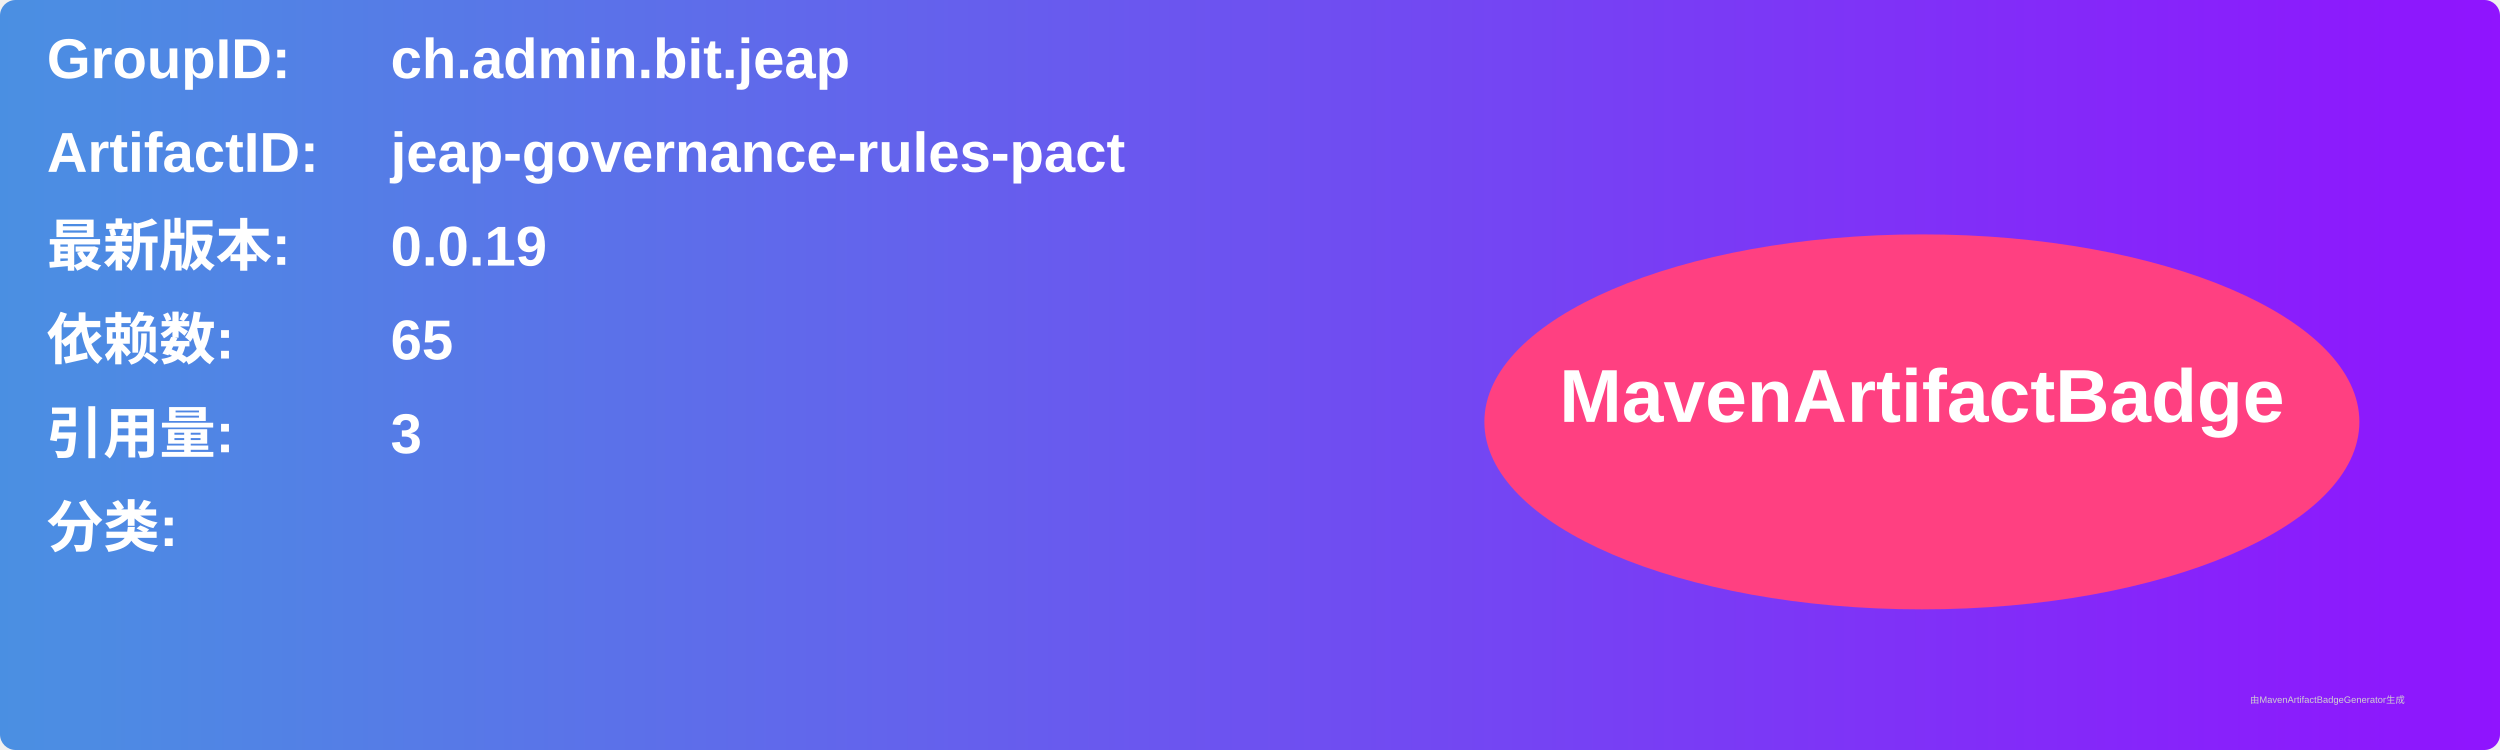
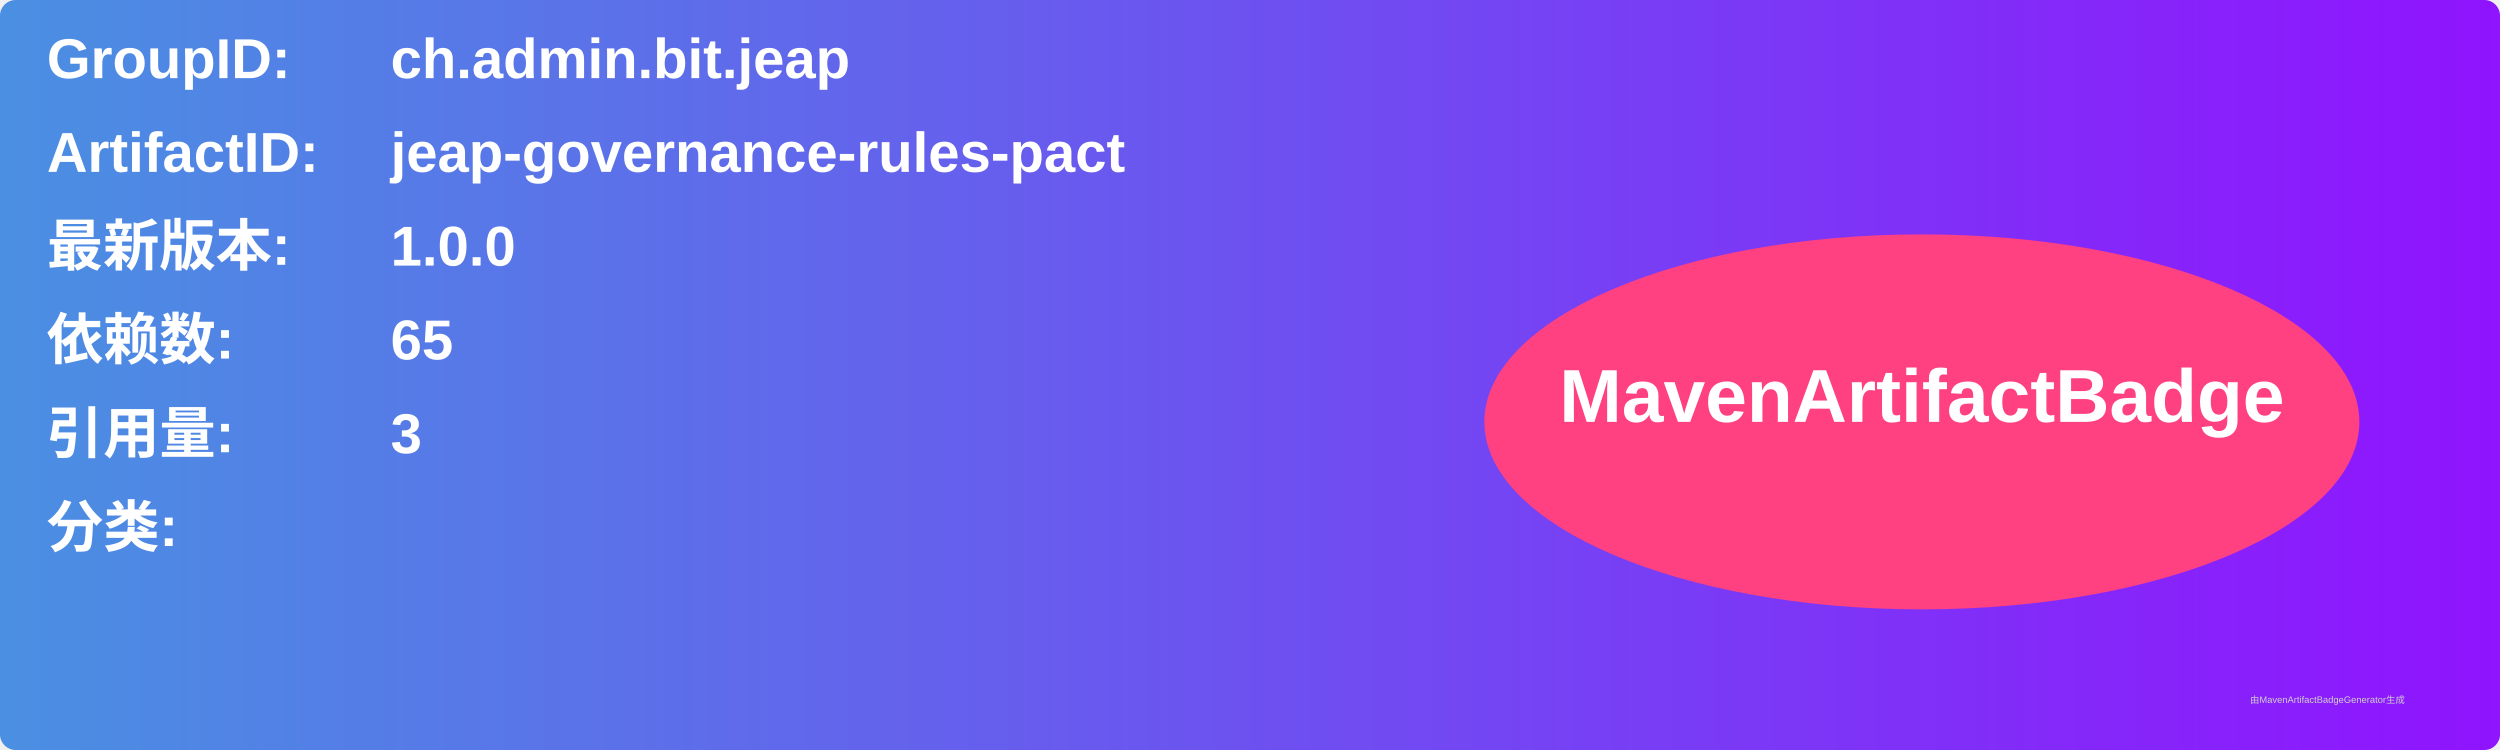
<svg xmlns="http://www.w3.org/2000/svg" width="800" height="240" viewBox="0 0 800 240">
  <linearGradient id="grad" x1="0%" y1="0%" x2="100%" y2="0%">
    <stop offset="0%" stop-color="#4a90e2" />
    <stop offset="100%" stop-color="#9013fe" />
  </linearGradient>
  <rect width="100%" height="100%" rx="5" ry="5" fill="url(#grad)" />
  <g transform="translate(15, 15)">
    <text x="0" y="10" font-family="Arial" font-size="18" fill="white" font-weight="bold" width="260">GroupID:</text>
    <text x="110" y="10" font-family="Arial" font-size="18" fill="white" font-weight="bold" width="460">ch.admin.bit.jeap</text>
    <text x="0" y="40" font-family="Arial" font-size="18" fill="white" font-weight="bold" width="260">ArtifactID:</text>
    <text x="110" y="40" font-family="Arial" font-size="18" fill="white" font-weight="bold" width="460">jeap-governance-rules-pact</text>
    <text x="0" y="70" font-family="Arial" font-size="18" fill="white" font-weight="bold">最新版本:</text>
    <text x="110" y="70" font-family="Arial" font-size="18" fill="white" font-weight="bold">
-       <tspan font-weight="bold">0.0.19</tspan>
+       <tspan font-weight="bold">1.0.0</tspan>
    </text>
    <text x="0" y="100" font-family="Arial" font-size="18" fill="white" font-weight="bold">依赖数: </text>
    <text x="110" y="100" font-family="Arial" font-size="18" fill="white">
      <tspan font-weight="bold">65</tspan>
    </text>
    <text x="0" y="130" font-family="Arial" font-size="18" fill="white" font-weight="bold">引用量: </text>
    <text x="110" y="130" font-family="Arial" font-size="18" fill="white">
      <tspan font-weight="bold">3</tspan>
    </text>
    <text x="0" y="160" font-family="Arial" font-size="18" fill="white" font-weight="bold">分类:</text>
    <text x="10" y="190" font-family="Arial" font-size="10" fill="white">
      <tspan font-weight="bold" />
    </text>
    <ellipse cx="600" cy="120" rx="140" ry="60" fill="#ff4081" />
    <text x="600" y="120" text-anchor="middle" font-family="Arial" font-size="24" fill="white" font-weight="bold">MavenArtifactBadge</text>
  </g>
  <text x="720" y="225" font-family="Arial" font-size="3" fill="#d0d0d0">由MavenArtifactBadgeGenerator生成</text>
</svg>
